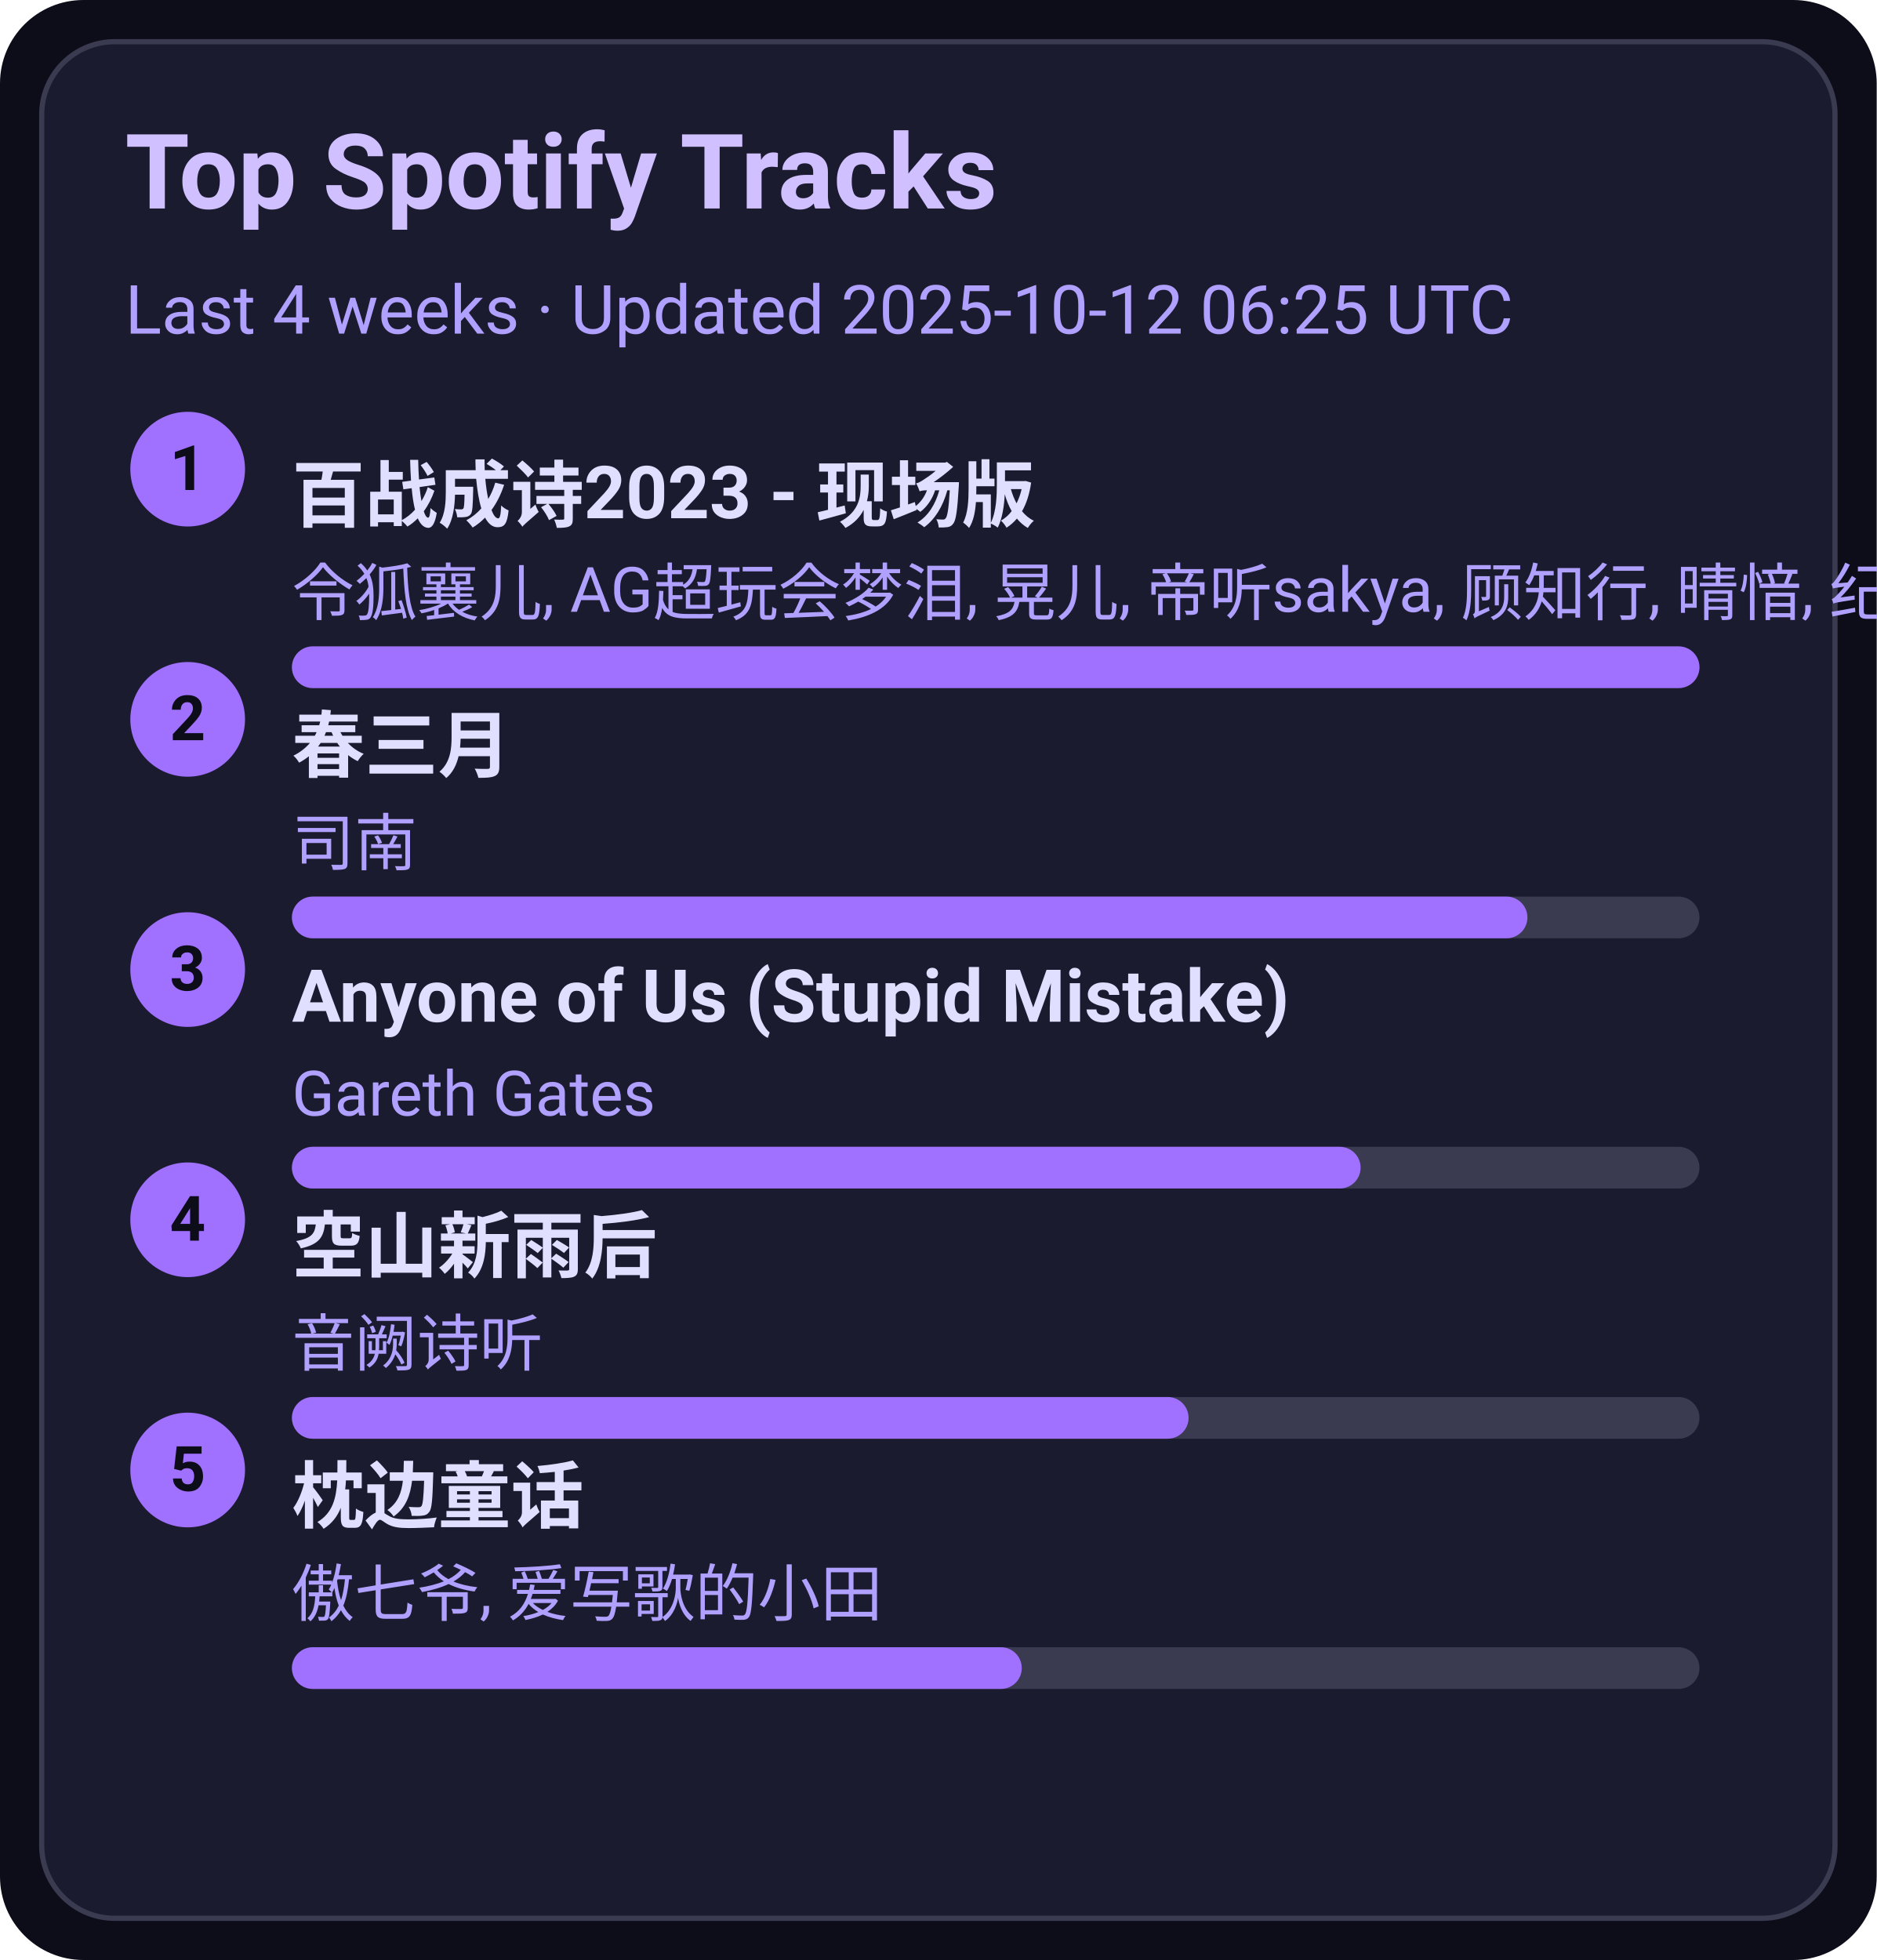
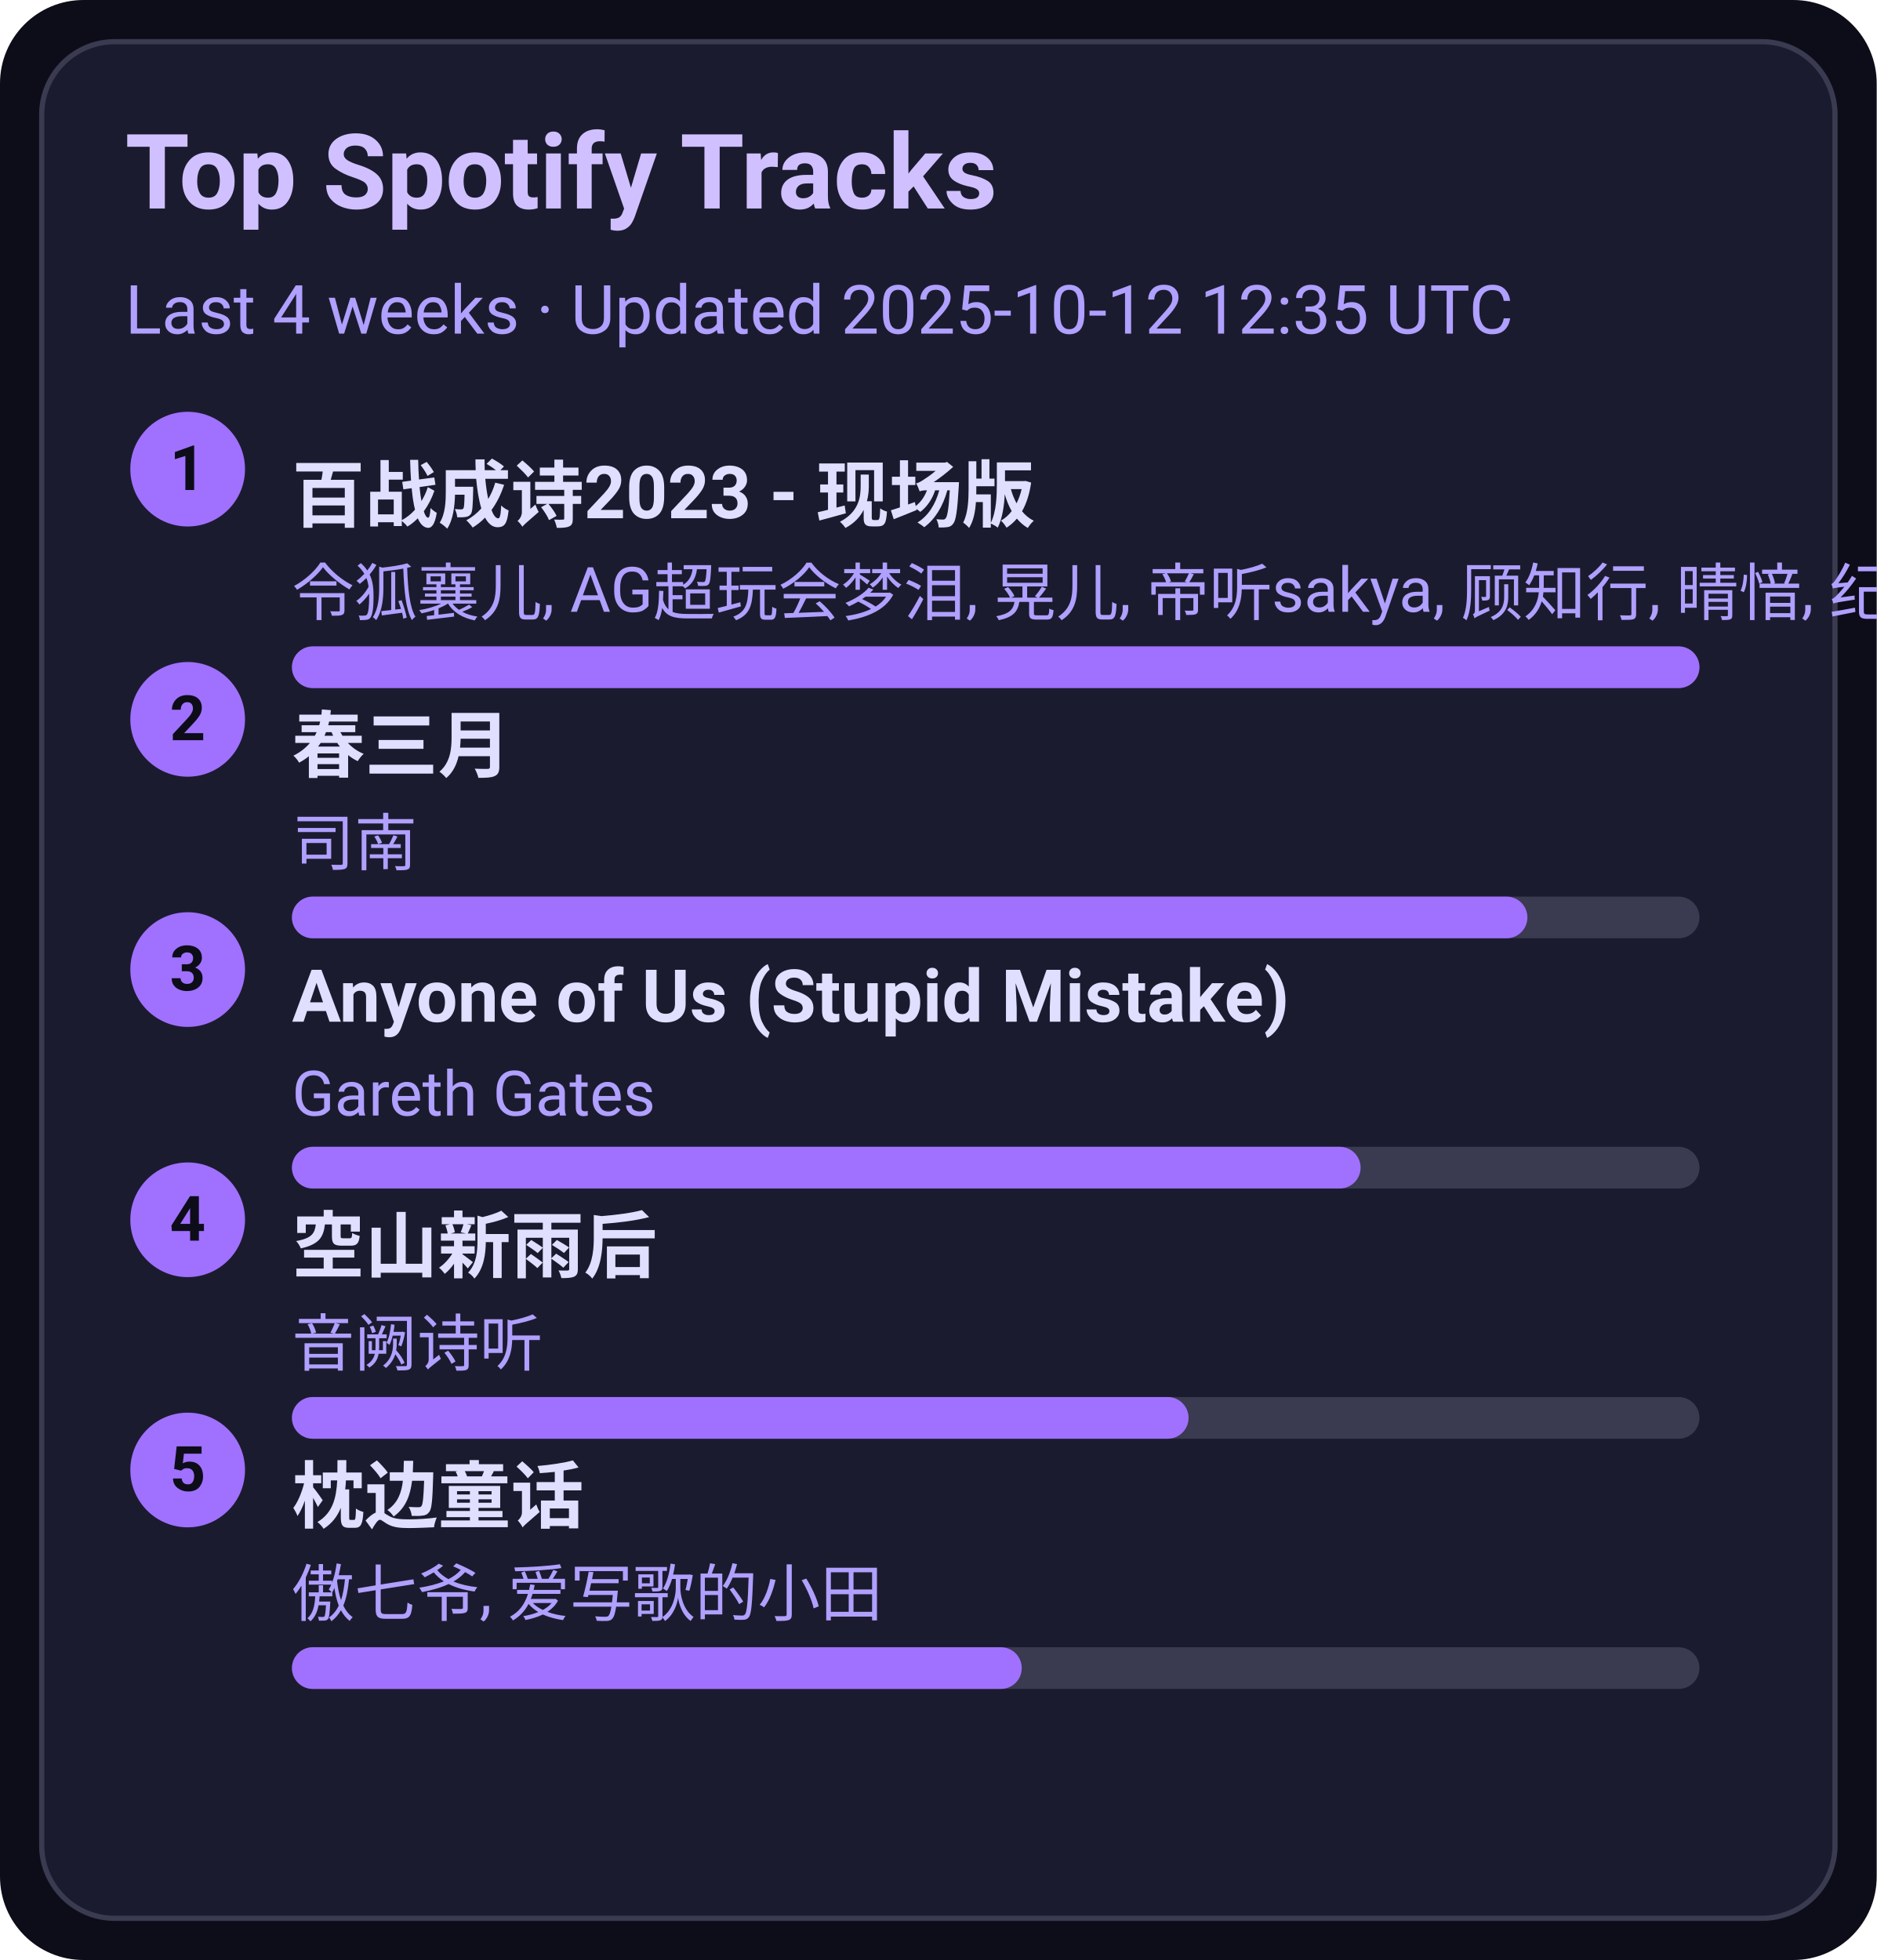
<svg xmlns="http://www.w3.org/2000/svg" width="360" height="376" viewBox="0 0 360 376">
  <style>text{font-family:-apple-system,BlinkMacSystemFont,Segoe UI,Roboto,Ubuntu,Helvetica Neue,Arial,Noto Sans,sans-serif}</style>
  <rect width="360" height="376" rx="16" fill="#0d0d1a" />
  <rect x="8" y="8" width="344" height="360" rx="14" fill="#1b1b2f" stroke="#3a3a50" />
  <text x="24" y="40" font-size="20" fill="#d0c0ff" font-weight="600">Top Spotify Tracks</text>
-   <text x="24" y="64" font-size="13" fill="#b0a0ff">Last 4 weeks · Updated 2025-10-12 06:25 UTC</text>
+   <text x="24" y="64" font-size="13" fill="#b0a0ff">Last 4 weeks · Updated 2025-10-12 12:35 UTC</text>
  <circle cx="36" cy="90" r="11" fill="#a070ff" />
  <text x="36" y="94" text-anchor="middle" font-size="12" fill="#0d0d1a" font-weight="700">1</text>
  <a href="https://open.spotify.com/track/2gttnS8fWnDwziLFt2TLEi" target="_blank" rel="noopener noreferrer">
    <text x="56" y="100" font-size="14" fill="#e0dfff" font-weight="600">百战成诗2023 - 现场版</text>
  </a>
  <text x="56" y="118" font-size="12" fill="#b0a0ff">令狐襄儿, AG超玩会梦泪, 晃儿, 帝听sakya, 顾知行, 晴愔, 纪粹希, 于冬然, 呦猫UNEKO</text>
  <rect x="56" y="124" width="270" height="8" rx="4" fill="#3a3a50" />
  <rect x="56" y="124" width="270" height="8" rx="4" fill="#a070ff" />
  <circle cx="36" cy="138" r="11" fill="#a070ff" />
  <text x="36" y="142" text-anchor="middle" font-size="12" fill="#0d0d1a" font-weight="700">2</text>
  <a href="https://open.spotify.com/track/5A9BOP4WTk2UayDlMb8w98" target="_blank" rel="noopener noreferrer">
    <text x="56" y="148" font-size="14" fill="#e0dfff" font-weight="600">春三月</text>
  </a>
  <text x="56" y="166" font-size="12" fill="#b0a0ff">司南</text>
  <rect x="56" y="172" width="270" height="8" rx="4" fill="#3a3a50" />
  <rect x="56" y="172" width="237" height="8" rx="4" fill="#a070ff" />
  <circle cx="36" cy="186" r="11" fill="#a070ff" />
  <text x="36" y="190" text-anchor="middle" font-size="12" fill="#0d0d1a" font-weight="700">3</text>
  <a href="https://open.spotify.com/track/7KZo8AI9F3Vnn3FXEYBL9f" target="_blank" rel="noopener noreferrer">
    <text x="56" y="196" font-size="14" fill="#e0dfff" font-weight="600">Anyone of Us (Stupid Mistake)</text>
  </a>
  <text x="56" y="214" font-size="12" fill="#b0a0ff">Gareth Gates</text>
  <rect x="56" y="220" width="270" height="8" rx="4" fill="#3a3a50" />
  <rect x="56" y="220" width="205" height="8" rx="4" fill="#a070ff" />
  <circle cx="36" cy="234" r="11" fill="#a070ff" />
  <text x="36" y="238" text-anchor="middle" font-size="12" fill="#0d0d1a" font-weight="700">4</text>
  <a href="https://open.spotify.com/track/7c1D58U8AIVOGlYzh5U6sk" target="_blank" rel="noopener noreferrer">
    <text x="56" y="244" font-size="14" fill="#e0dfff" font-weight="600">空山新雨后</text>
  </a>
  <text x="56" y="262" font-size="12" fill="#b0a0ff">音阙诗听</text>
  <rect x="56" y="268" width="270" height="8" rx="4" fill="#3a3a50" />
  <rect x="56" y="268" width="172" height="8" rx="4" fill="#a070ff" />
  <circle cx="36" cy="282" r="11" fill="#a070ff" />
  <text x="36" y="286" text-anchor="middle" font-size="12" fill="#0d0d1a" font-weight="700">5</text>
  <a href="https://open.spotify.com/track/3I8tlHNA9NM8dL0B23xGIY" target="_blank" rel="noopener noreferrer">
    <text x="56" y="292" font-size="14" fill="#e0dfff" font-weight="600">枕边童话</text>
  </a>
  <text x="56" y="310" font-size="12" fill="#b0a0ff">傲七爷, 爱写歌的小田</text>
  <rect x="56" y="316" width="270" height="8" rx="4" fill="#3a3a50" />
  <rect x="56" y="316" width="140" height="8" rx="4" fill="#a070ff" />
</svg>
